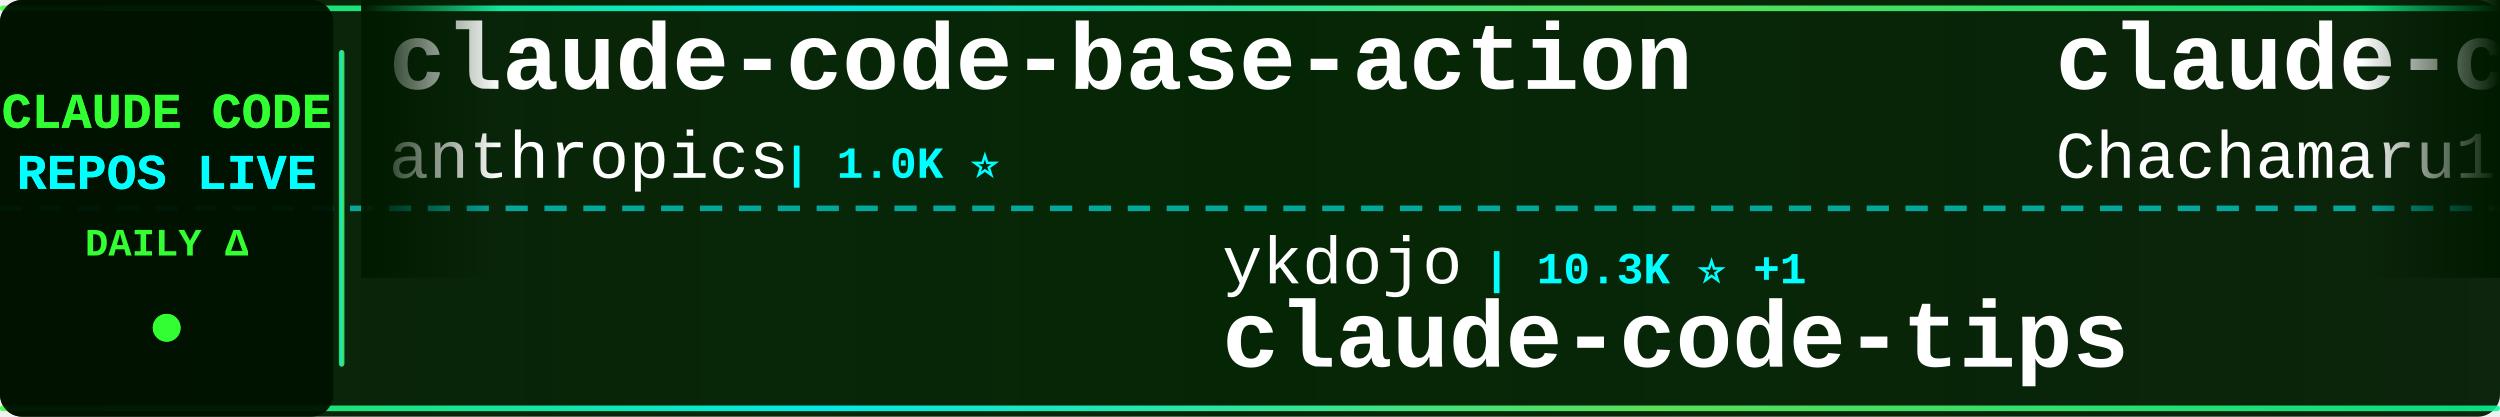
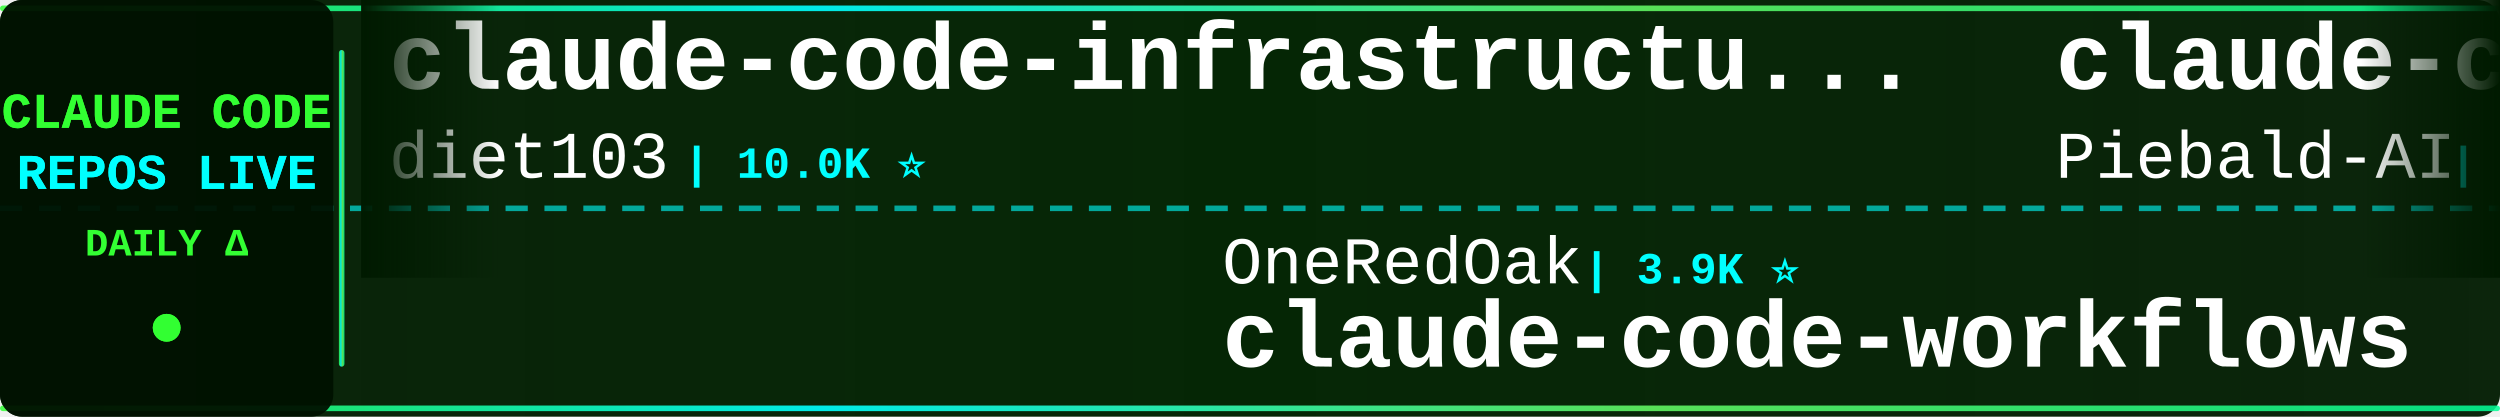
<svg xmlns="http://www.w3.org/2000/svg" width="900" height="150">
  <defs>
    <linearGradient id="tickerBg" x1="0%" y1="0%" x2="100%" y2="0%">
      <stop offset="0%" style="stop-color:#001a00;stop-opacity:0.95" />
      <stop offset="50%" style="stop-color:#002200;stop-opacity:0.98" />
      <stop offset="100%" style="stop-color:#001a00;stop-opacity:0.95" />
    </linearGradient>
    <linearGradient id="borderGrad" x1="0%" y1="0%" x2="100%" y2="0%">
      <stop offset="0%" style="stop-color:#33ff33;stop-opacity:0.85">
        <animate attributeName="stop-opacity" values="0.85;1;0.85" dur="2s" repeatCount="indefinite" />
      </stop>
      <stop offset="33%" style="stop-color:#00ffff;stop-opacity:0.9">
        <animate attributeName="stop-opacity" values="0.9;1;0.9" dur="2.2s" repeatCount="indefinite" />
      </stop>
      <stop offset="66%" style="stop-color:#66ff66;stop-opacity:0.85">
        <animate attributeName="stop-opacity" values="0.85;1;0.85" dur="1.8s" repeatCount="indefinite" />
      </stop>
      <stop offset="100%" style="stop-color:#00ff99;stop-opacity:0.85">
        <animate attributeName="stop-opacity" values="0.85;1;0.85" dur="2s" repeatCount="indefinite" />
      </stop>
    </linearGradient>
    <filter id="textGlow">
      <feGaussianBlur stdDeviation="0.1" result="coloredBlur" />
      <feMerge>
        <feMergeNode in="coloredBlur" />
        <feMergeNode in="SourceGraphic" />
      </feMerge>
    </filter>
    <filter id="metricGlow">
      <feGaussianBlur stdDeviation="0.2" result="coloredBlur" />
      <feMerge>
        <feMergeNode in="coloredBlur" />
        <feMergeNode in="SourceGraphic" />
      </feMerge>
    </filter>
    <linearGradient id="leftFade" x1="0%" y1="0%" x2="100%" y2="0%">
      <stop offset="0%" style="stop-color:#001a00;stop-opacity:1" />
      <stop offset="100%" style="stop-color:#001a00;stop-opacity:0" />
    </linearGradient>
    <linearGradient id="rightFade" x1="0%" y1="0%" x2="100%" y2="0%">
      <stop offset="0%" style="stop-color:#001a00;stop-opacity:0" />
      <stop offset="100%" style="stop-color:#001a00;stop-opacity:1" />
    </linearGradient>
  </defs>
  <rect width="900" height="150" fill="url(#tickerBg)" rx="8" />
  <rect x="0" y="2" width="900" height="2" fill="url(#borderGrad)" rx="1" />
  <rect x="0" y="146" width="900" height="2" fill="url(#borderGrad)" rx="1" />
  <line x1="0" y1="75" x2="900" y2="75" stroke="#00ffff" stroke-width="2" stroke-dasharray="8 6" opacity="0.6" />
  <rect x="0" y="0" width="120" height="150" fill="#001100" opacity="0.95" rx="8" />
  <text x="60" y="46" font-family="'Courier New', monospace" font-size="18" font-weight="bold" fill="#33ff33" text-anchor="middle" filter="url(#textGlow)">
    CLAUDE CODE
  </text>
  <text x="60" y="68" font-family="'Courier New', monospace" font-size="18" font-weight="bold" fill="#00ffff" text-anchor="middle" filter="url(#textGlow)">
    REPOS LIVE
  </text>
  <text x="60" y="92" font-family="'Courier New', monospace" font-size="14" font-weight="bold" fill="#33ff33" text-anchor="middle">
    DAILY Δ
  </text>
  <circle cx="60" cy="118" r="5" fill="#33ff33" filter="url(#metricGlow)">
    <animate attributeName="r" values="4;6;4" dur="1.5s" repeatCount="indefinite" />
    <animate attributeName="opacity" values="0.6;1;0.6" dur="1.5s" repeatCount="indefinite" />
  </circle>
  <rect x="122" y="18" width="2" height="114" fill="url(#borderGrad)" rx="1" />
  <clipPath id="tickerClip">
    <rect x="130" y="0" width="770" height="150" />
  </clipPath>
  <g clip-path="url(#tickerClip)">
    <g id="tickerItems">
      <animateTransform attributeName="transform" attributeType="XML" type="translate" from="0 0" to="-3000 0" dur="54s" repeatCount="indefinite" />
      <g transform="translate(0, 0)">
-         <text x="140" y="32" font-family="'Courier New', monospace" font-size="34" font-weight="bold" fill="#ffffff">claude-code-base-action</text>
-         <text x="140" y="64" font-family="'Courier New', monospace" font-size="24" font-weight="normal" fill="#ffffff" opacity="1.0">anthropics</text>
-         <text x="282" y="64" font-family="'Courier New', monospace" font-size="16" font-weight="bold" fill="#00ffff"> | 1.0K ⭐</text>
+         <text x="140" y="32" font-family="'Courier New', monospace" font-size="34" font-weight="bold" fill="#ffffff">claude-code-infrastructu...</text>
+         <text x="140" y="64" font-family="'Courier New', monospace" font-size="24" font-weight="normal" fill="#ffffff" opacity="1.0">diet103</text>
+         <text x="246" y="64" font-family="'Courier New', monospace" font-size="16" font-weight="bold" fill="#00ffff"> | 10.0K ⭐</text>
      </g>
      <g transform="translate(300, 0)">
-         <text x="140" y="102" font-family="'Courier New', monospace" font-size="24" font-weight="normal" fill="#ffffff" opacity="1.0">ykdojo</text>
-         <text x="234" y="102" font-family="'Courier New', monospace" font-size="16" font-weight="bold" fill="#00ffff"> | 10.3K ⭐ +1</text>
-         <text x="140" y="132" font-family="'Courier New', monospace" font-size="34" font-weight="bold" fill="#ffffff">claude-code-tips</text>
+         <text x="140" y="102" font-family="'Courier New', monospace" font-size="24" font-weight="normal" fill="#ffffff" opacity="1.0">OneRedOak</text>
+         <text x="270" y="102" font-family="'Courier New', monospace" font-size="16" font-weight="bold" fill="#00ffff"> | 3.9K ⭐</text>
+         <text x="140" y="132" font-family="'Courier New', monospace" font-size="34" font-weight="bold" fill="#ffffff">claude-code-workflows</text>
      </g>
      <g transform="translate(600, 0)">
-         <text x="140" y="32" font-family="'Courier New', monospace" font-size="34" font-weight="bold" fill="#ffffff">claude-code-harness</text>
-         <text x="140" y="64" font-family="'Courier New', monospace" font-size="24" font-weight="normal" fill="#ffffff" opacity="1.0">Chachamaru127</text>
-         <text x="318" y="64" font-family="'Courier New', monospace" font-size="16" font-weight="bold" fill="#00ffff"> | 3.2K ⭐</text>
+         <text x="140" y="32" font-family="'Courier New', monospace" font-size="34" font-weight="bold" fill="#ffffff">claude-code-system-promp...</text>
+         <text x="140" y="64" font-family="'Courier New', monospace" font-size="24" font-weight="normal" fill="#ffffff" opacity="1.0">Piebald-AI</text>
+         <text x="282" y="64" font-family="'Courier New', monospace" font-size="16" font-weight="bold" fill="#00ffff"> | 13.1K ⭐ +1</text>
      </g>
      <g transform="translate(900, 0)">
-         <text x="140" y="102" font-family="'Courier New', monospace" font-size="24" font-weight="normal" fill="#ffffff" opacity="1.0">JrCx7scC</text>
-         <text x="258" y="102" font-family="'Courier New', monospace" font-size="16" font-weight="bold" fill="#00ffff"> | 375 ⭐</text>
-         <text x="140" y="132" font-family="'Courier New', monospace" font-size="34" font-weight="bold" fill="#ffffff">claude-code-source</text>
-       </g>
-       <g transform="translate(1200, 0)">
-         <text x="140" y="32" font-family="'Courier New', monospace" font-size="34" font-weight="bold" fill="#ffffff">claude-code-workflows</text>
-         <text x="140" y="64" font-family="'Courier New', monospace" font-size="24" font-weight="normal" fill="#ffffff" opacity="1.0">OneRedOak</text>
-         <text x="270" y="64" font-family="'Courier New', monospace" font-size="16" font-weight="bold" fill="#00ffff"> | 3.9K ⭐</text>
-       </g>
-       <g transform="translate(1500, 0)">
-         <text x="140" y="102" font-family="'Courier New', monospace" font-size="24" font-weight="normal" fill="#ffffff" opacity="1.0">Yeachan-Heo</text>
-         <text x="294" y="102" font-family="'Courier New', monospace" font-size="16" font-weight="bold" fill="#00ffff"> | 40.6K ⭐ +4</text>
-         <text x="140" y="132" font-family="'Courier New', monospace" font-size="34" font-weight="bold" fill="#ffffff">oh-my-claudecode</text>
-       </g>
-       <g transform="translate(1800, 0)">
-         <text x="140" y="32" font-family="'Courier New', monospace" font-size="34" font-weight="bold" fill="#ffffff">claude-code-engineering</text>
-         <text x="140" y="64" font-family="'Courier New', monospace" font-size="24" font-weight="normal" fill="#ffffff" opacity="1.0">huangjia2019</text>
-         <text x="306" y="64" font-family="'Courier New', monospace" font-size="16" font-weight="bold" fill="#00ffff"> | 1.2K ⭐</text>
-       </g>
-       <g transform="translate(2100, 0)">
        <text x="140" y="102" font-family="'Courier New', monospace" font-size="24" font-weight="normal" fill="#ffffff" opacity="1.0">chauncygu</text>
        <text x="270" y="102" font-family="'Courier New', monospace" font-size="16" font-weight="bold" fill="#00ffff"> | 2.9K ⭐</text>
        <text x="140" y="132" font-family="'Courier New', monospace" font-size="34" font-weight="bold" fill="#ffffff">collection-claude-code-s...</text>
      </g>
+       <g transform="translate(1200, 0)">
+         <text x="140" y="32" font-family="'Courier New', monospace" font-size="34" font-weight="bold" fill="#ffffff">claude-code-security-rev...</text>
+         <text x="140" y="64" font-family="'Courier New', monospace" font-size="24" font-weight="normal" fill="#ffffff" opacity="1.0">anthropics</text>
+         <text x="282" y="64" font-family="'Courier New', monospace" font-size="16" font-weight="bold" fill="#00ffff"> | 6.8K ⭐ +5</text>
+       </g>
+       <g transform="translate(1500, 0)">
+         <text x="140" y="102" font-family="'Courier New', monospace" font-size="24" font-weight="normal" fill="#ffffff" opacity="1.0">jqueryscript</text>
+         <text x="306" y="102" font-family="'Courier New', monospace" font-size="16" font-weight="bold" fill="#00ffff"> | 544 ⭐</text>
+         <text x="140" y="132" font-family="'Courier New', monospace" font-size="34" font-weight="bold" fill="#ffffff">awesome-claude-code</text>
+       </g>
+       <g transform="translate(1800, 0)">
+         <text x="140" y="32" font-family="'Courier New', monospace" font-size="34" font-weight="bold" fill="#ffffff">claude-code-showcase</text>
+         <text x="140" y="64" font-family="'Courier New', monospace" font-size="24" font-weight="normal" fill="#ffffff" opacity="1.0">ChrisWiles</text>
+         <text x="282" y="64" font-family="'Courier New', monospace" font-size="16" font-weight="bold" fill="#00ffff"> | 6.1K ⭐</text>
+       </g>
+       <g transform="translate(2100, 0)">
+         <text x="140" y="102" font-family="'Courier New', monospace" font-size="24" font-weight="normal" fill="#ffffff" opacity="1.0">huangserva</text>
+         <text x="282" y="102" font-family="'Courier New', monospace" font-size="16" font-weight="bold" fill="#00ffff"> | 631 ⭐</text>
+         <text x="140" y="132" font-family="'Courier New', monospace" font-size="34" font-weight="bold" fill="#ffffff">claude-code-cli</text>
+       </g>
      <g transform="translate(2400, 0)">
-         <text x="140" y="32" font-family="'Courier New', monospace" font-size="34" font-weight="bold" fill="#ffffff">Claude-Code-Usage-Monito...</text>
-         <text x="140" y="64" font-family="'Courier New', monospace" font-size="24" font-weight="normal" fill="#ffffff" opacity="1.0">Maciek-roboblog</text>
-         <text x="342" y="64" font-family="'Courier New', monospace" font-size="16" font-weight="bold" fill="#00ffff"> | 8.8K ⭐</text>
+         <text x="140" y="32" font-family="'Courier New', monospace" font-size="34" font-weight="bold" fill="#ffffff">Claude-Code</text>
+         <text x="140" y="64" font-family="'Courier New', monospace" font-size="24" font-weight="normal" fill="#ffffff" opacity="1.0">pengchengneo</text>
+         <text x="306" y="64" font-family="'Courier New', monospace" font-size="16" font-weight="bold" fill="#00ffff"> | 1.8K ⭐</text>
      </g>
      <g transform="translate(2700, 0)">
-         <text x="140" y="102" font-family="'Courier New', monospace" font-size="24" font-weight="normal" fill="#ffffff" opacity="1.0">KPR111</text>
-         <text x="234" y="102" font-family="'Courier New', monospace" font-size="16" font-weight="bold" fill="#00ffff"> | 18 ⭐</text>
-         <text x="140" y="132" font-family="'Courier New', monospace" font-size="34" font-weight="bold" fill="#ffffff">Claude-Code</text>
+         <text x="140" y="102" font-family="'Courier New', monospace" font-size="24" font-weight="normal" fill="#ffffff" opacity="1.0">alejandrobalderas</text>
+         <text x="366" y="102" font-family="'Courier New', monospace" font-size="16" font-weight="bold" fill="#00ffff"> | 3.0K ⭐</text>
+         <text x="140" y="132" font-family="'Courier New', monospace" font-size="34" font-weight="bold" fill="#ffffff">claude-code-from-source</text>
      </g>
      <g transform="translate(3000, 0)">
-         <text x="140" y="32" font-family="'Courier New', monospace" font-size="34" font-weight="bold" fill="#ffffff">claude-code-base-action</text>
-         <text x="140" y="64" font-family="'Courier New', monospace" font-size="24" font-weight="normal" fill="#ffffff" opacity="1.0">anthropics</text>
-         <text x="282" y="64" font-family="'Courier New', monospace" font-size="16" font-weight="bold" fill="#00ffff"> | 1.0K ⭐</text>
+         <text x="140" y="32" font-family="'Courier New', monospace" font-size="34" font-weight="bold" fill="#ffffff">claude-code-infrastructu...</text>
+         <text x="140" y="64" font-family="'Courier New', monospace" font-size="24" font-weight="normal" fill="#ffffff" opacity="1.0">diet103</text>
+         <text x="246" y="64" font-family="'Courier New', monospace" font-size="16" font-weight="bold" fill="#00ffff"> | 10.0K ⭐</text>
      </g>
      <g transform="translate(3300, 0)">
-         <text x="140" y="102" font-family="'Courier New', monospace" font-size="24" font-weight="normal" fill="#ffffff" opacity="1.0">ykdojo</text>
-         <text x="234" y="102" font-family="'Courier New', monospace" font-size="16" font-weight="bold" fill="#00ffff"> | 10.3K ⭐ +1</text>
-         <text x="140" y="132" font-family="'Courier New', monospace" font-size="34" font-weight="bold" fill="#ffffff">claude-code-tips</text>
+         <text x="140" y="102" font-family="'Courier New', monospace" font-size="24" font-weight="normal" fill="#ffffff" opacity="1.0">OneRedOak</text>
+         <text x="270" y="102" font-family="'Courier New', monospace" font-size="16" font-weight="bold" fill="#00ffff"> | 3.9K ⭐</text>
+         <text x="140" y="132" font-family="'Courier New', monospace" font-size="34" font-weight="bold" fill="#ffffff">claude-code-workflows</text>
      </g>
      <g transform="translate(3600, 0)">
-         <text x="140" y="32" font-family="'Courier New', monospace" font-size="34" font-weight="bold" fill="#ffffff">claude-code-harness</text>
-         <text x="140" y="64" font-family="'Courier New', monospace" font-size="24" font-weight="normal" fill="#ffffff" opacity="1.0">Chachamaru127</text>
-         <text x="318" y="64" font-family="'Courier New', monospace" font-size="16" font-weight="bold" fill="#00ffff"> | 3.2K ⭐</text>
+         <text x="140" y="32" font-family="'Courier New', monospace" font-size="34" font-weight="bold" fill="#ffffff">claude-code-system-promp...</text>
+         <text x="140" y="64" font-family="'Courier New', monospace" font-size="24" font-weight="normal" fill="#ffffff" opacity="1.0">Piebald-AI</text>
+         <text x="282" y="64" font-family="'Courier New', monospace" font-size="16" font-weight="bold" fill="#00ffff"> | 13.1K ⭐ +1</text>
      </g>
      <g transform="translate(3900, 0)">
-         <text x="140" y="102" font-family="'Courier New', monospace" font-size="24" font-weight="normal" fill="#ffffff" opacity="1.0">JrCx7scC</text>
-         <text x="258" y="102" font-family="'Courier New', monospace" font-size="16" font-weight="bold" fill="#00ffff"> | 375 ⭐</text>
-         <text x="140" y="132" font-family="'Courier New', monospace" font-size="34" font-weight="bold" fill="#ffffff">claude-code-source</text>
+         <text x="140" y="102" font-family="'Courier New', monospace" font-size="24" font-weight="normal" fill="#ffffff" opacity="1.0">chauncygu</text>
+         <text x="270" y="102" font-family="'Courier New', monospace" font-size="16" font-weight="bold" fill="#00ffff"> | 2.9K ⭐</text>
+         <text x="140" y="132" font-family="'Courier New', monospace" font-size="34" font-weight="bold" fill="#ffffff">collection-claude-code-s...</text>
      </g>
    </g>
  </g>
  <rect x="130" y="0" width="50" height="100" fill="url(#leftFade)" />
  <rect x="850" y="0" width="50" height="100" fill="url(#rightFade)" />
</svg>
